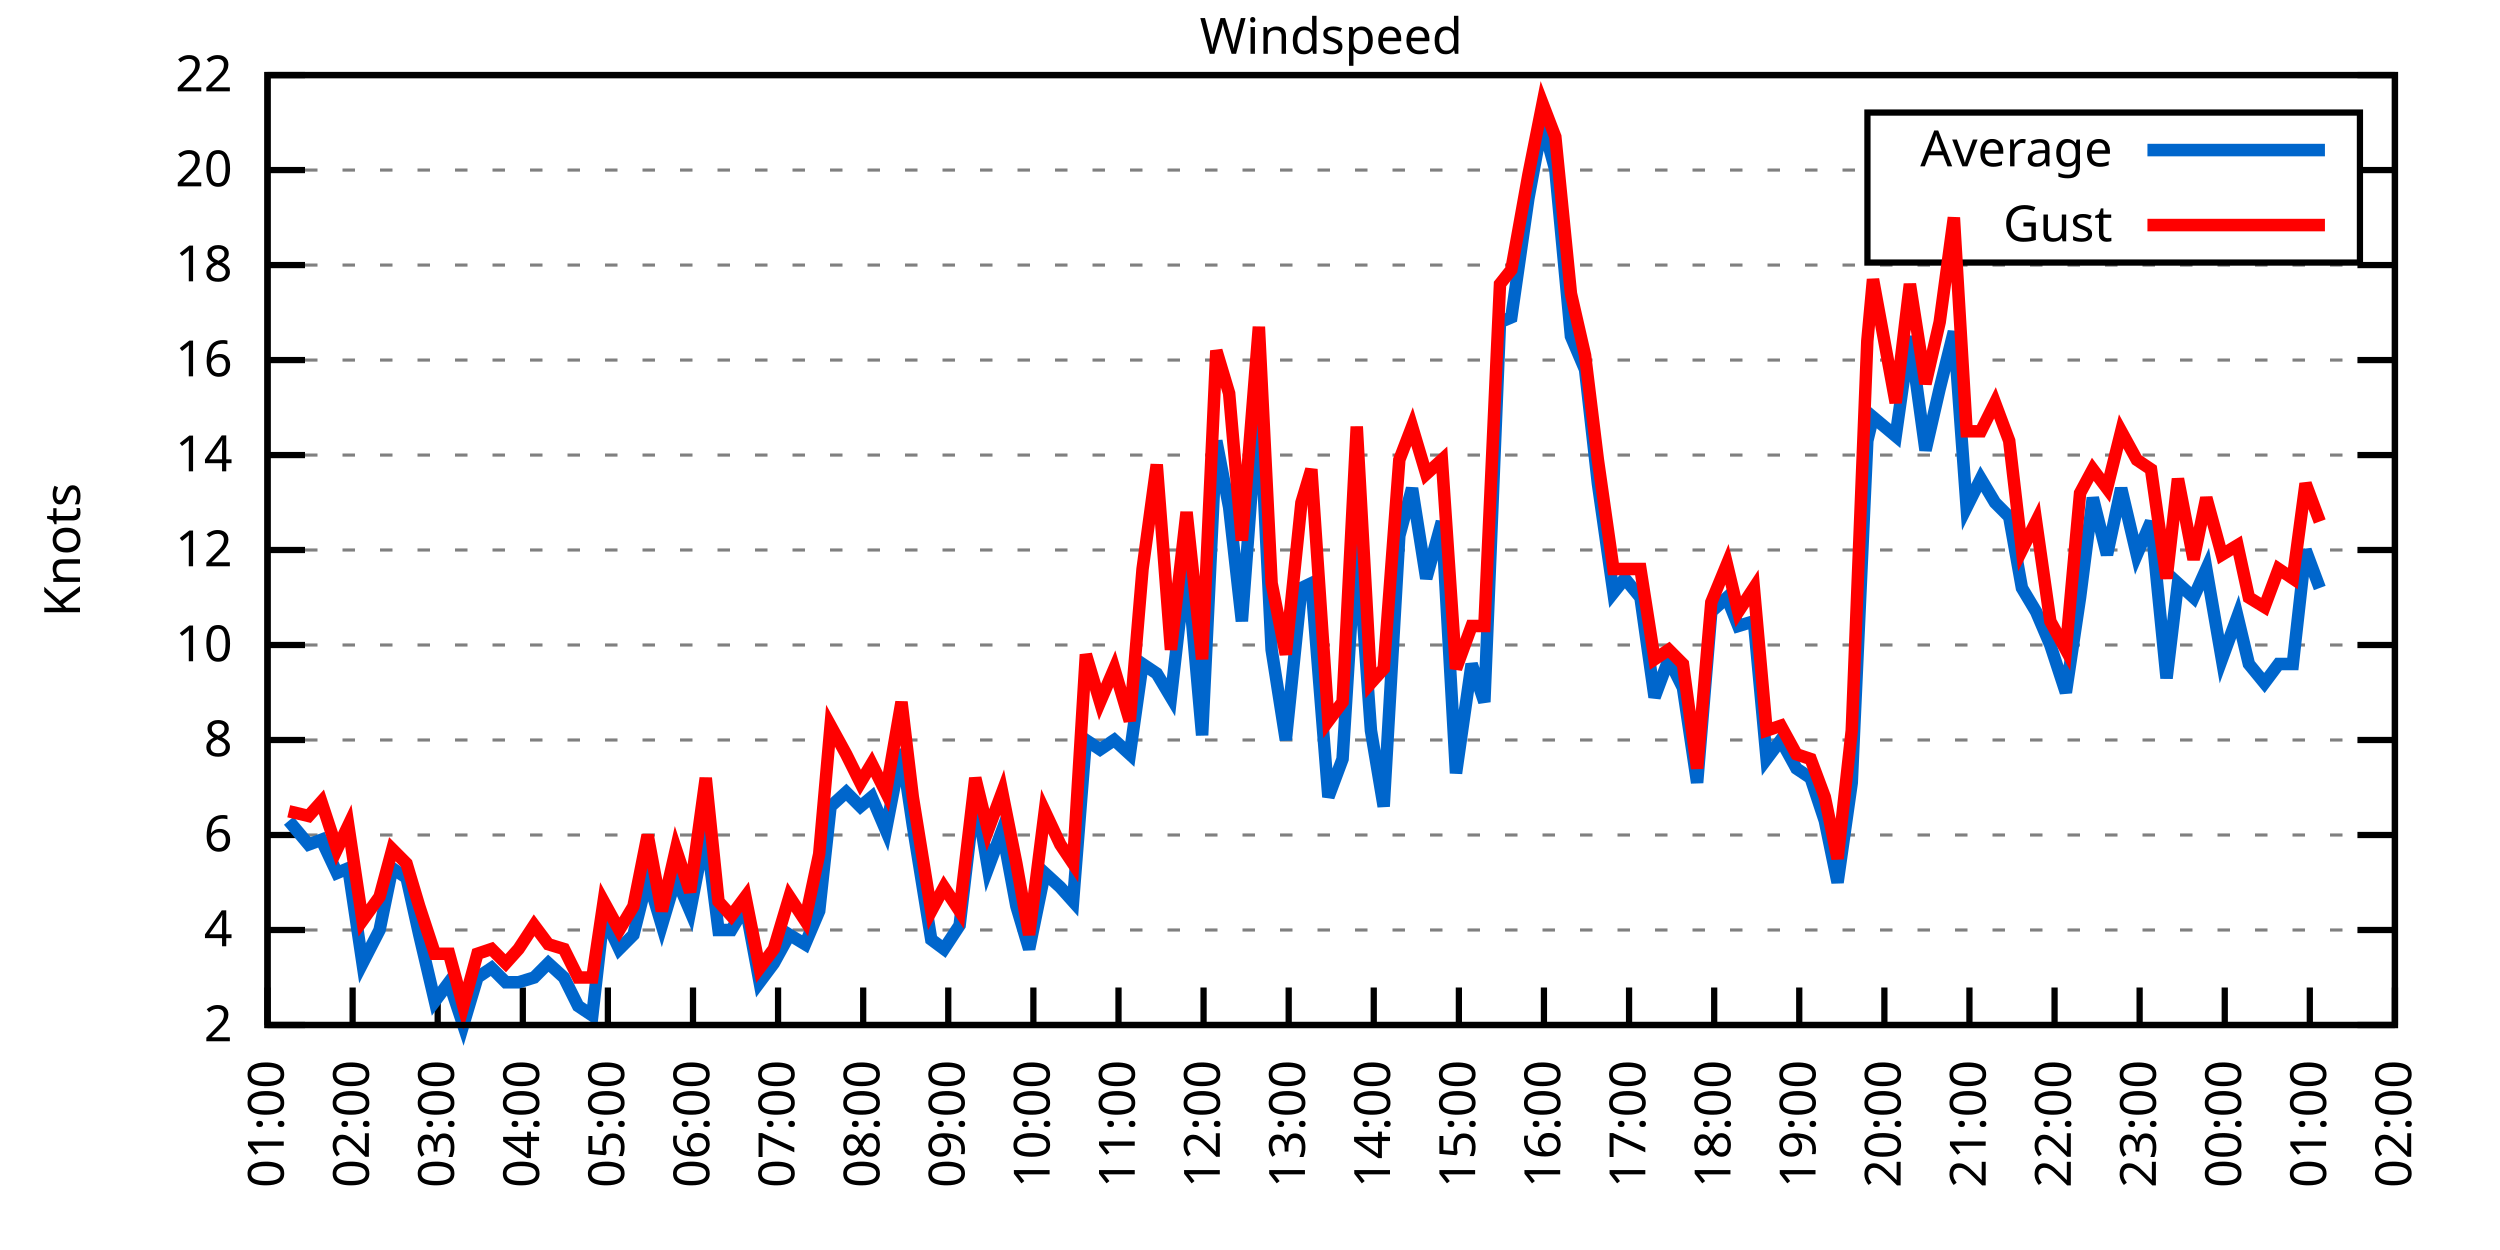
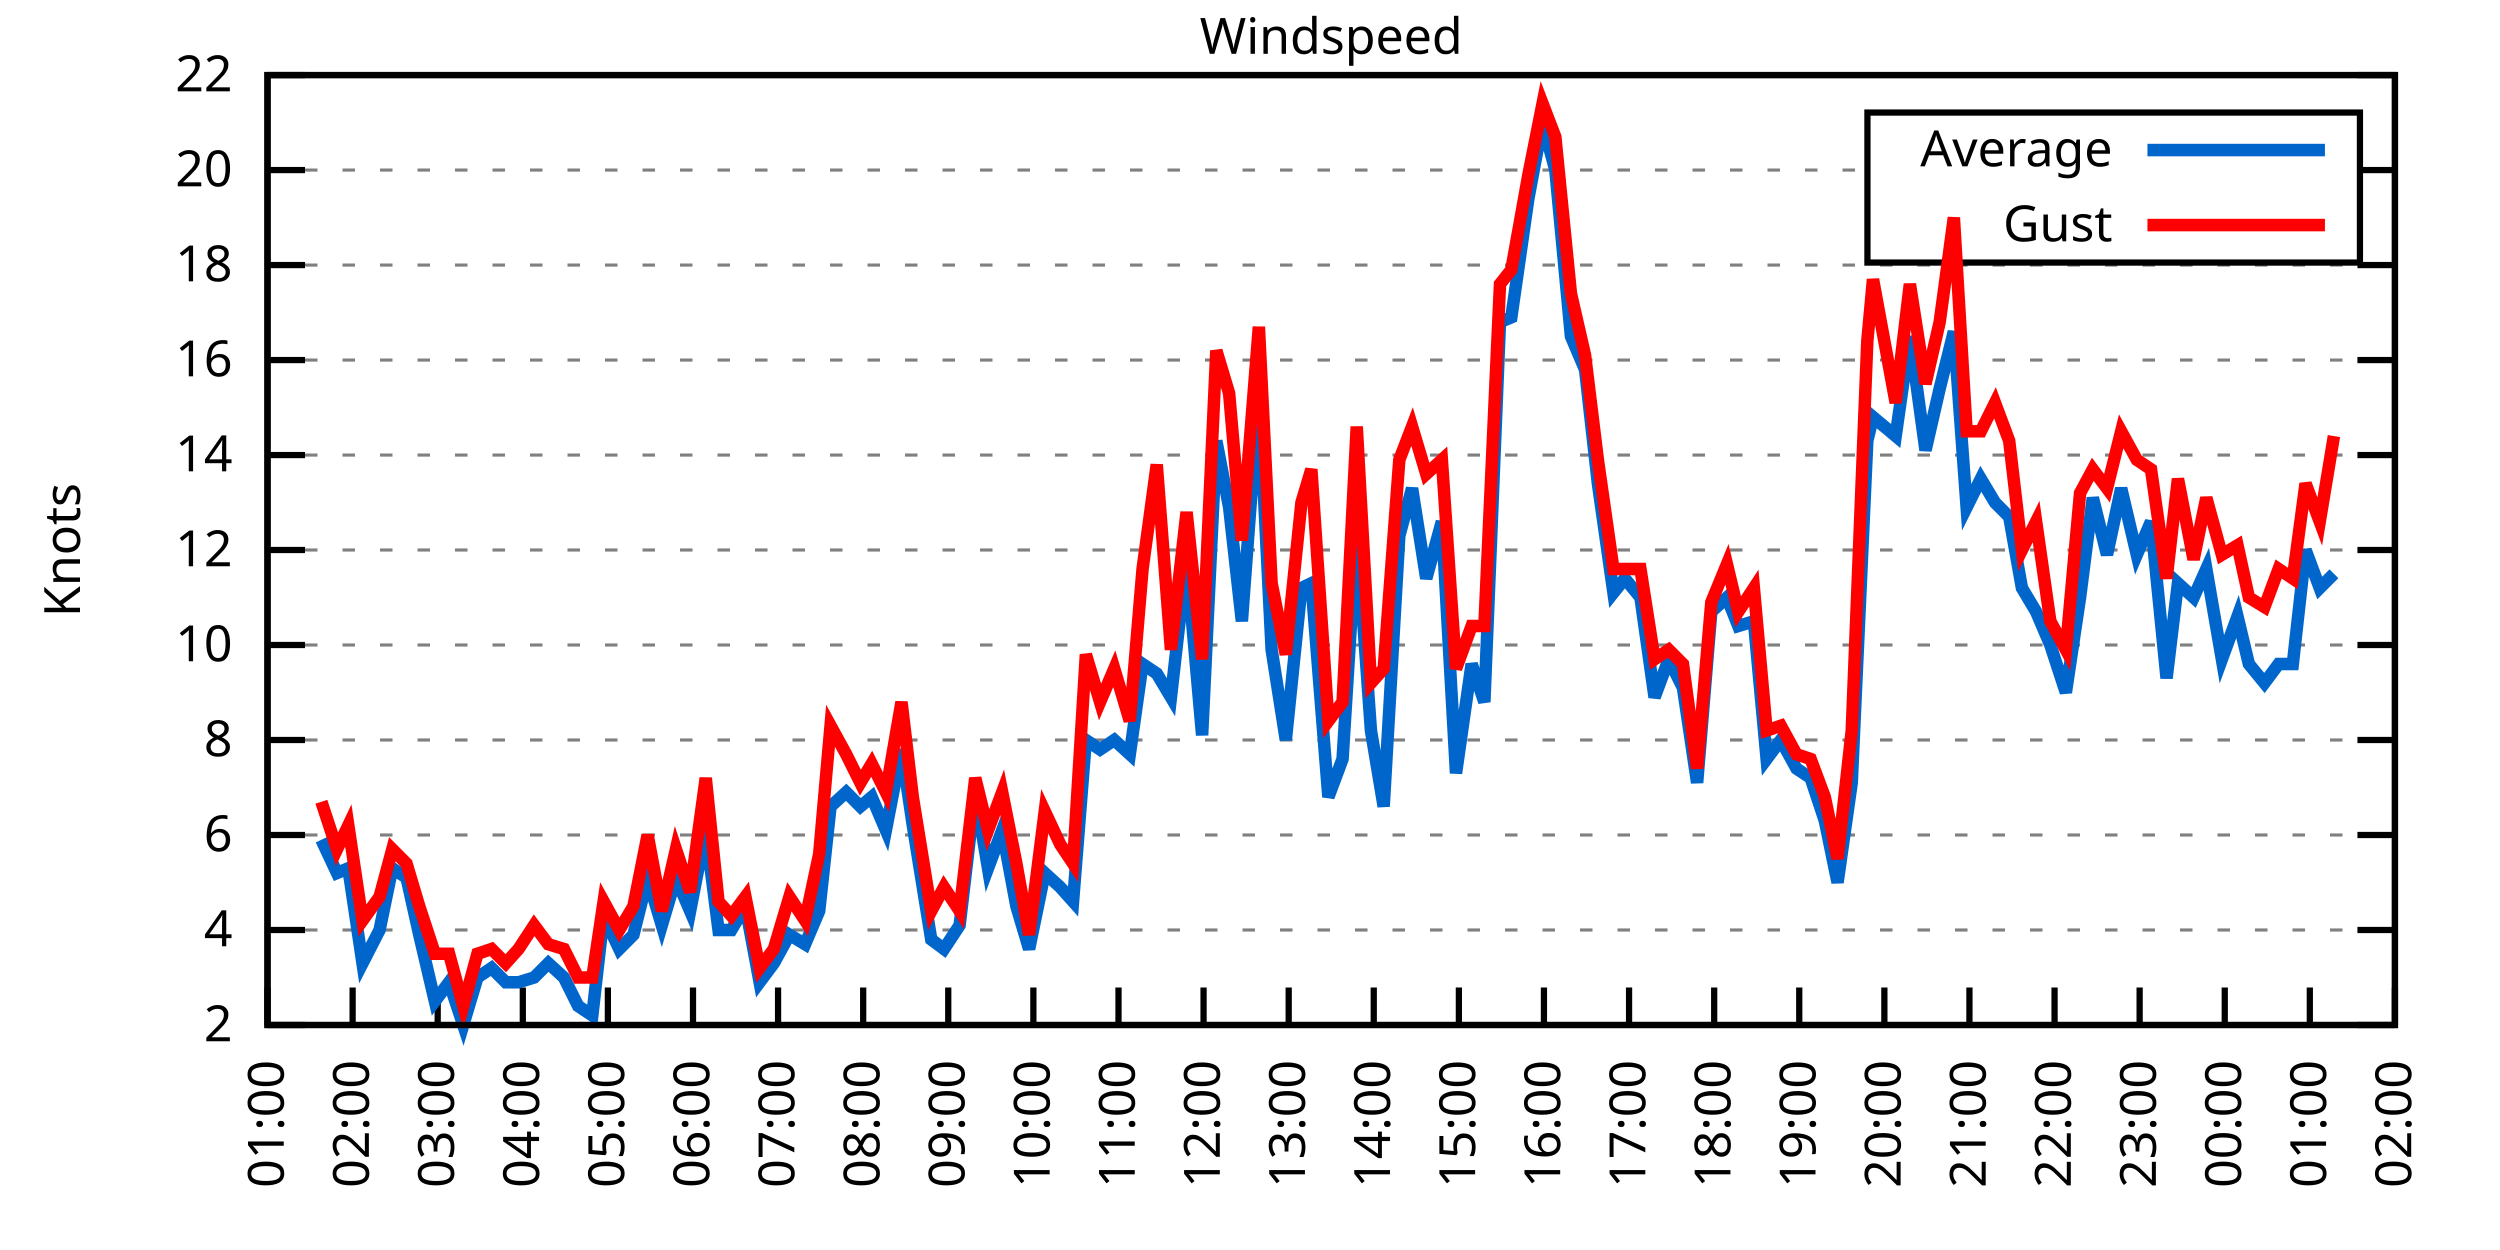
<svg xmlns="http://www.w3.org/2000/svg" xmlns:xlink="http://www.w3.org/1999/xlink" width="400" height="200" viewBox="0 0 400 200">
  <g id="gnuplot_canvas">
    <rect x="0" y="0" width="400" height="200" fill="none" />
    <defs>
      <circle id="gpDot" r="0.5" stroke-width="0.5" stroke="currentColor" />
      <path id="gpPt0" stroke-width="0.333" stroke="currentColor" d="M-1,0 h2 M0,-1 v2" />
      <path id="gpPt1" stroke-width="0.333" stroke="currentColor" d="M-1,-1 L1,1 M1,-1 L-1,1" />
      <path id="gpPt2" stroke-width="0.333" stroke="currentColor" d="M-1,0 L1,0 M0,-1 L0,1 M-1,-1 L1,1 M-1,1 L1,-1" />
      <rect id="gpPt3" stroke-width="0.333" stroke="currentColor" x="-1" y="-1" width="2" height="2" />
      <rect id="gpPt4" stroke-width="0.333" stroke="currentColor" fill="currentColor" x="-1" y="-1" width="2" height="2" />
      <circle id="gpPt5" stroke-width="0.333" stroke="currentColor" cx="0" cy="0" r="1" />
      <use xlink:href="#gpPt5" id="gpPt6" fill="currentColor" stroke="none" />
      <path id="gpPt7" stroke-width="0.333" stroke="currentColor" d="M0,-1.33 L-1.33,0.67 L1.33,0.67 z" />
      <use xlink:href="#gpPt7" id="gpPt8" fill="currentColor" stroke="none" />
      <use xlink:href="#gpPt7" id="gpPt9" stroke="currentColor" transform="rotate(180)" />
      <use xlink:href="#gpPt9" id="gpPt10" fill="currentColor" stroke="none" />
      <use xlink:href="#gpPt3" id="gpPt11" stroke="currentColor" transform="rotate(45)" />
      <use xlink:href="#gpPt11" id="gpPt12" fill="currentColor" stroke="none" />
      <path id="gpPt13" stroke-width="0.333" stroke="currentColor" d="M0,1.330 L1.265,0.411 L0.782,-1.067 L-0.782,-1.076 L-1.265,0.411 z" />
      <use xlink:href="#gpPt13" id="gpPt14" fill="currentColor" stroke="none" />
      <filter id="textbox" filterUnits="objectBoundingBox" x="0" y="0" height="1" width="1">
        <feFlood flood-color="white" flood-opacity="1" result="bgnd" />
        <feComposite in="SourceGraphic" in2="bgnd" operator="atop" />
      </filter>
      <filter id="greybox" filterUnits="objectBoundingBox" x="0" y="0" height="1" width="1">
        <feFlood flood-color="lightgrey" flood-opacity="1" result="grey" />
        <feComposite in="SourceGraphic" in2="grey" operator="atop" />
      </filter>
    </defs>
    <g fill="none" color="white" stroke="currentColor" stroke-width="1.00" stroke-linecap="butt" stroke-linejoin="miter">
</g>
    <g fill="none" color="black" stroke="currentColor" stroke-width="1.00" stroke-linecap="butt" stroke-linejoin="miter">
      <g stroke="none" shape-rendering="crispEdges">
        <polygon fill="rgb(255, 255, 255)" points="42.80,164.00 383.18,164.00 383.18,12.02 42.80,12.02 " />
      </g>
    </g>
    <g fill="none" color="black" stroke="currentColor" stroke-width="1.00" stroke-linecap="butt" stroke-linejoin="miter">
</g>
    <g fill="none" color="black" stroke="black" stroke-width="0.50" stroke-linecap="butt" stroke-linejoin="miter">
</g>
    <g fill="none" color="gray" stroke="currentColor" stroke-width="0.50" stroke-linecap="butt" stroke-linejoin="miter">
      <path stroke="gray" stroke-dasharray="2,4" class="gridline" d="M42.80,164.00 L383.19,164.00  " />
    </g>
    <g fill="none" color="gray" stroke="gray" stroke-width="1.00" stroke-linecap="butt" stroke-linejoin="miter">
</g>
    <g fill="none" color="black" stroke="currentColor" stroke-width="1.00" stroke-linecap="butt" stroke-linejoin="miter">
      <path stroke="black" d="M42.80,164.00 L48.80,164.00 M383.19,164.00 L377.19,164.00  " />
      <g transform="translate(37.20,166.60)" stroke="none" fill="black" font-family="Sans" font-size="8.00" text-anchor="end">
        <text>
          <tspan font-family="Sans"> 2</tspan>
        </text>
      </g>
    </g>
    <g fill="none" color="black" stroke="currentColor" stroke-width="1.00" stroke-linecap="butt" stroke-linejoin="miter">
</g>
    <g fill="none" color="black" stroke="black" stroke-width="0.50" stroke-linecap="butt" stroke-linejoin="miter">
</g>
    <g fill="none" color="gray" stroke="currentColor" stroke-width="0.50" stroke-linecap="butt" stroke-linejoin="miter">
      <path stroke="gray" stroke-dasharray="2,4" class="gridline" d="M42.80,148.80 L383.19,148.80  " />
    </g>
    <g fill="none" color="gray" stroke="gray" stroke-width="1.00" stroke-linecap="butt" stroke-linejoin="miter">
</g>
    <g fill="none" color="black" stroke="currentColor" stroke-width="1.00" stroke-linecap="butt" stroke-linejoin="miter">
      <path stroke="black" d="M42.80,148.80 L48.80,148.80 M383.19,148.80 L377.19,148.80  " />
      <g transform="translate(37.20,151.40)" stroke="none" fill="black" font-family="Sans" font-size="8.00" text-anchor="end">
        <text>
          <tspan font-family="Sans"> 4</tspan>
        </text>
      </g>
    </g>
    <g fill="none" color="black" stroke="currentColor" stroke-width="1.00" stroke-linecap="butt" stroke-linejoin="miter">
</g>
    <g fill="none" color="black" stroke="black" stroke-width="0.50" stroke-linecap="butt" stroke-linejoin="miter">
</g>
    <g fill="none" color="gray" stroke="currentColor" stroke-width="0.50" stroke-linecap="butt" stroke-linejoin="miter">
      <path stroke="gray" stroke-dasharray="2,4" class="gridline" d="M42.80,133.60 L383.19,133.60  " />
    </g>
    <g fill="none" color="gray" stroke="gray" stroke-width="1.00" stroke-linecap="butt" stroke-linejoin="miter">
</g>
    <g fill="none" color="black" stroke="currentColor" stroke-width="1.00" stroke-linecap="butt" stroke-linejoin="miter">
      <path stroke="black" d="M42.80,133.60 L48.80,133.60 M383.19,133.60 L377.19,133.60  " />
      <g transform="translate(37.20,136.20)" stroke="none" fill="black" font-family="Sans" font-size="8.00" text-anchor="end">
        <text>
          <tspan font-family="Sans"> 6</tspan>
        </text>
      </g>
    </g>
    <g fill="none" color="black" stroke="currentColor" stroke-width="1.00" stroke-linecap="butt" stroke-linejoin="miter">
</g>
    <g fill="none" color="black" stroke="black" stroke-width="0.50" stroke-linecap="butt" stroke-linejoin="miter">
</g>
    <g fill="none" color="gray" stroke="currentColor" stroke-width="0.50" stroke-linecap="butt" stroke-linejoin="miter">
      <path stroke="gray" stroke-dasharray="2,4" class="gridline" d="M42.80,118.40 L383.19,118.40  " />
    </g>
    <g fill="none" color="gray" stroke="gray" stroke-width="1.00" stroke-linecap="butt" stroke-linejoin="miter">
</g>
    <g fill="none" color="black" stroke="currentColor" stroke-width="1.00" stroke-linecap="butt" stroke-linejoin="miter">
      <path stroke="black" d="M42.80,118.40 L48.80,118.40 M383.19,118.40 L377.19,118.40  " />
      <g transform="translate(37.20,121.00)" stroke="none" fill="black" font-family="Sans" font-size="8.00" text-anchor="end">
        <text>
          <tspan font-family="Sans"> 8</tspan>
        </text>
      </g>
    </g>
    <g fill="none" color="black" stroke="currentColor" stroke-width="1.00" stroke-linecap="butt" stroke-linejoin="miter">
</g>
    <g fill="none" color="black" stroke="black" stroke-width="0.50" stroke-linecap="butt" stroke-linejoin="miter">
</g>
    <g fill="none" color="gray" stroke="currentColor" stroke-width="0.50" stroke-linecap="butt" stroke-linejoin="miter">
      <path stroke="gray" stroke-dasharray="2,4" class="gridline" d="M42.80,103.20 L383.19,103.20  " />
    </g>
    <g fill="none" color="gray" stroke="gray" stroke-width="1.00" stroke-linecap="butt" stroke-linejoin="miter">
</g>
    <g fill="none" color="black" stroke="currentColor" stroke-width="1.00" stroke-linecap="butt" stroke-linejoin="miter">
      <path stroke="black" d="M42.80,103.20 L48.80,103.20 M383.19,103.20 L377.19,103.20  " />
      <g transform="translate(37.20,105.80)" stroke="none" fill="black" font-family="Sans" font-size="8.00" text-anchor="end">
        <text>
          <tspan font-family="Sans"> 10</tspan>
        </text>
      </g>
    </g>
    <g fill="none" color="black" stroke="currentColor" stroke-width="1.00" stroke-linecap="butt" stroke-linejoin="miter">
</g>
    <g fill="none" color="black" stroke="black" stroke-width="0.50" stroke-linecap="butt" stroke-linejoin="miter">
</g>
    <g fill="none" color="gray" stroke="currentColor" stroke-width="0.50" stroke-linecap="butt" stroke-linejoin="miter">
      <path stroke="gray" stroke-dasharray="2,4" class="gridline" d="M42.80,88.00 L383.19,88.00  " />
    </g>
    <g fill="none" color="gray" stroke="gray" stroke-width="1.00" stroke-linecap="butt" stroke-linejoin="miter">
</g>
    <g fill="none" color="black" stroke="currentColor" stroke-width="1.00" stroke-linecap="butt" stroke-linejoin="miter">
      <path stroke="black" d="M42.80,88.00 L48.80,88.00 M383.19,88.00 L377.19,88.00  " />
      <g transform="translate(37.20,90.60)" stroke="none" fill="black" font-family="Sans" font-size="8.00" text-anchor="end">
        <text>
          <tspan font-family="Sans"> 12</tspan>
        </text>
      </g>
    </g>
    <g fill="none" color="black" stroke="currentColor" stroke-width="1.00" stroke-linecap="butt" stroke-linejoin="miter">
</g>
    <g fill="none" color="black" stroke="black" stroke-width="0.50" stroke-linecap="butt" stroke-linejoin="miter">
</g>
    <g fill="none" color="gray" stroke="currentColor" stroke-width="0.50" stroke-linecap="butt" stroke-linejoin="miter">
      <path stroke="gray" stroke-dasharray="2,4" class="gridline" d="M42.80,72.81 L383.19,72.81  " />
    </g>
    <g fill="none" color="gray" stroke="gray" stroke-width="1.00" stroke-linecap="butt" stroke-linejoin="miter">
</g>
    <g fill="none" color="black" stroke="currentColor" stroke-width="1.00" stroke-linecap="butt" stroke-linejoin="miter">
      <path stroke="black" d="M42.80,72.81 L48.80,72.81 M383.19,72.81 L377.19,72.81  " />
      <g transform="translate(37.20,75.41)" stroke="none" fill="black" font-family="Sans" font-size="8.00" text-anchor="end">
        <text>
          <tspan font-family="Sans"> 14</tspan>
        </text>
      </g>
    </g>
    <g fill="none" color="black" stroke="currentColor" stroke-width="1.00" stroke-linecap="butt" stroke-linejoin="miter">
</g>
    <g fill="none" color="black" stroke="black" stroke-width="0.50" stroke-linecap="butt" stroke-linejoin="miter">
</g>
    <g fill="none" color="gray" stroke="currentColor" stroke-width="0.50" stroke-linecap="butt" stroke-linejoin="miter">
      <path stroke="gray" stroke-dasharray="2,4" class="gridline" d="M42.80,57.61 L383.19,57.61  " />
    </g>
    <g fill="none" color="gray" stroke="gray" stroke-width="1.00" stroke-linecap="butt" stroke-linejoin="miter">
</g>
    <g fill="none" color="black" stroke="currentColor" stroke-width="1.00" stroke-linecap="butt" stroke-linejoin="miter">
      <path stroke="black" d="M42.80,57.61 L48.80,57.61 M383.19,57.61 L377.19,57.61  " />
      <g transform="translate(37.20,60.21)" stroke="none" fill="black" font-family="Sans" font-size="8.00" text-anchor="end">
        <text>
          <tspan font-family="Sans"> 16</tspan>
        </text>
      </g>
    </g>
    <g fill="none" color="black" stroke="currentColor" stroke-width="1.00" stroke-linecap="butt" stroke-linejoin="miter">
</g>
    <g fill="none" color="black" stroke="black" stroke-width="0.50" stroke-linecap="butt" stroke-linejoin="miter">
</g>
    <g fill="none" color="gray" stroke="currentColor" stroke-width="0.50" stroke-linecap="butt" stroke-linejoin="miter">
      <path stroke="gray" stroke-dasharray="2,4" class="gridline" d="M42.80,42.41 L383.19,42.41  " />
    </g>
    <g fill="none" color="gray" stroke="gray" stroke-width="1.00" stroke-linecap="butt" stroke-linejoin="miter">
</g>
    <g fill="none" color="black" stroke="currentColor" stroke-width="1.00" stroke-linecap="butt" stroke-linejoin="miter">
      <path stroke="black" d="M42.80,42.41 L48.80,42.41 M383.19,42.41 L377.19,42.41  " />
      <g transform="translate(37.20,45.01)" stroke="none" fill="black" font-family="Sans" font-size="8.00" text-anchor="end">
        <text>
          <tspan font-family="Sans"> 18</tspan>
        </text>
      </g>
    </g>
    <g fill="none" color="black" stroke="currentColor" stroke-width="1.00" stroke-linecap="butt" stroke-linejoin="miter">
</g>
    <g fill="none" color="black" stroke="black" stroke-width="0.50" stroke-linecap="butt" stroke-linejoin="miter">
</g>
    <g fill="none" color="gray" stroke="currentColor" stroke-width="0.50" stroke-linecap="butt" stroke-linejoin="miter">
      <path stroke="gray" stroke-dasharray="2,4" class="gridline" d="M42.80,27.21 L298.79,27.21 M377.59,27.21 L383.19,27.21  " />
    </g>
    <g fill="none" color="gray" stroke="gray" stroke-width="1.00" stroke-linecap="butt" stroke-linejoin="miter">
</g>
    <g fill="none" color="black" stroke="currentColor" stroke-width="1.00" stroke-linecap="butt" stroke-linejoin="miter">
      <path stroke="black" d="M42.80,27.21 L48.80,27.21 M383.19,27.21 L377.19,27.21  " />
      <g transform="translate(37.20,29.81)" stroke="none" fill="black" font-family="Sans" font-size="8.00" text-anchor="end">
        <text>
          <tspan font-family="Sans"> 20</tspan>
        </text>
      </g>
    </g>
    <g fill="none" color="black" stroke="currentColor" stroke-width="1.00" stroke-linecap="butt" stroke-linejoin="miter">
</g>
    <g fill="none" color="black" stroke="black" stroke-width="0.50" stroke-linecap="butt" stroke-linejoin="miter">
</g>
    <g fill="none" color="gray" stroke="currentColor" stroke-width="0.50" stroke-linecap="butt" stroke-linejoin="miter">
      <path stroke="gray" stroke-dasharray="2,4" class="gridline" d="M42.80,12.01 L383.19,12.01  " />
    </g>
    <g fill="none" color="gray" stroke="gray" stroke-width="1.00" stroke-linecap="butt" stroke-linejoin="miter">
</g>
    <g fill="none" color="black" stroke="currentColor" stroke-width="1.00" stroke-linecap="butt" stroke-linejoin="miter">
      <path stroke="black" d="M42.80,12.01 L48.80,12.01 M383.19,12.01 L377.19,12.01  " />
      <g transform="translate(37.20,14.61)" stroke="none" fill="black" font-family="Sans" font-size="8.00" text-anchor="end">
        <text>
          <tspan font-family="Sans"> 22</tspan>
        </text>
      </g>
    </g>
    <g fill="none" color="black" stroke="currentColor" stroke-width="1.00" stroke-linecap="butt" stroke-linejoin="miter">
      <path stroke="black" d="M42.80,164.00 L42.80,158.00  " />
      <g transform="translate(45.40,169.60) rotate(270.00)" stroke="none" fill="black" font-family="Sans" font-size="8.00" text-anchor="end">
        <text>
          <tspan font-family="Sans">01:00</tspan>
        </text>
      </g>
    </g>
    <g fill="none" color="black" stroke="currentColor" stroke-width="1.00" stroke-linecap="butt" stroke-linejoin="miter">
      <path stroke="black" d="M56.42,164.00 L56.42,158.00  " />
      <g transform="translate(59.02,169.60) rotate(270.00)" stroke="none" fill="black" font-family="Sans" font-size="8.00" text-anchor="end">
        <text>
          <tspan font-family="Sans">02:00</tspan>
        </text>
      </g>
    </g>
    <g fill="none" color="black" stroke="currentColor" stroke-width="1.00" stroke-linecap="butt" stroke-linejoin="miter">
      <path stroke="black" d="M70.03,164.00 L70.03,158.00  " />
      <g transform="translate(72.63,169.60) rotate(270.00)" stroke="none" fill="black" font-family="Sans" font-size="8.00" text-anchor="end">
        <text>
          <tspan font-family="Sans">03:00</tspan>
        </text>
      </g>
    </g>
    <g fill="none" color="black" stroke="currentColor" stroke-width="1.00" stroke-linecap="butt" stroke-linejoin="miter">
      <path stroke="black" d="M83.65,164.00 L83.65,158.00  " />
      <g transform="translate(86.25,169.60) rotate(270.00)" stroke="none" fill="black" font-family="Sans" font-size="8.00" text-anchor="end">
        <text>
          <tspan font-family="Sans">04:00</tspan>
        </text>
      </g>
    </g>
    <g fill="none" color="black" stroke="currentColor" stroke-width="1.00" stroke-linecap="butt" stroke-linejoin="miter">
      <path stroke="black" d="M97.26,164.00 L97.26,158.00  " />
      <g transform="translate(99.86,169.60) rotate(270.00)" stroke="none" fill="black" font-family="Sans" font-size="8.00" text-anchor="end">
        <text>
          <tspan font-family="Sans">05:00</tspan>
        </text>
      </g>
    </g>
    <g fill="none" color="black" stroke="currentColor" stroke-width="1.00" stroke-linecap="butt" stroke-linejoin="miter">
      <path stroke="black" d="M110.88,164.00 L110.88,158.00  " />
      <g transform="translate(113.48,169.60) rotate(270.00)" stroke="none" fill="black" font-family="Sans" font-size="8.00" text-anchor="end">
        <text>
          <tspan font-family="Sans">06:00</tspan>
        </text>
      </g>
    </g>
    <g fill="none" color="black" stroke="currentColor" stroke-width="1.00" stroke-linecap="butt" stroke-linejoin="miter">
      <path stroke="black" d="M124.49,164.00 L124.49,158.00  " />
      <g transform="translate(127.09,169.60) rotate(270.00)" stroke="none" fill="black" font-family="Sans" font-size="8.00" text-anchor="end">
        <text>
          <tspan font-family="Sans">07:00</tspan>
        </text>
      </g>
    </g>
    <g fill="none" color="black" stroke="currentColor" stroke-width="1.00" stroke-linecap="butt" stroke-linejoin="miter">
      <path stroke="black" d="M138.11,164.00 L138.11,158.00  " />
      <g transform="translate(140.71,169.60) rotate(270.00)" stroke="none" fill="black" font-family="Sans" font-size="8.00" text-anchor="end">
        <text>
          <tspan font-family="Sans">08:00</tspan>
        </text>
      </g>
    </g>
    <g fill="none" color="black" stroke="currentColor" stroke-width="1.00" stroke-linecap="butt" stroke-linejoin="miter">
      <path stroke="black" d="M151.72,164.00 L151.72,158.00  " />
      <g transform="translate(154.32,169.60) rotate(270.00)" stroke="none" fill="black" font-family="Sans" font-size="8.00" text-anchor="end">
        <text>
          <tspan font-family="Sans">09:00</tspan>
        </text>
      </g>
    </g>
    <g fill="none" color="black" stroke="currentColor" stroke-width="1.00" stroke-linecap="butt" stroke-linejoin="miter">
      <path stroke="black" d="M165.34,164.00 L165.34,158.00  " />
      <g transform="translate(167.94,169.60) rotate(270.00)" stroke="none" fill="black" font-family="Sans" font-size="8.00" text-anchor="end">
        <text>
          <tspan font-family="Sans">10:00</tspan>
        </text>
      </g>
    </g>
    <g fill="none" color="black" stroke="currentColor" stroke-width="1.00" stroke-linecap="butt" stroke-linejoin="miter">
      <path stroke="black" d="M178.96,164.00 L178.96,158.00  " />
      <g transform="translate(181.56,169.60) rotate(270.00)" stroke="none" fill="black" font-family="Sans" font-size="8.00" text-anchor="end">
        <text>
          <tspan font-family="Sans">11:00</tspan>
        </text>
      </g>
    </g>
    <g fill="none" color="black" stroke="currentColor" stroke-width="1.00" stroke-linecap="butt" stroke-linejoin="miter">
      <path stroke="black" d="M192.57,164.00 L192.57,158.00  " />
      <g transform="translate(195.17,169.60) rotate(270.00)" stroke="none" fill="black" font-family="Sans" font-size="8.00" text-anchor="end">
        <text>
          <tspan font-family="Sans">12:00</tspan>
        </text>
      </g>
    </g>
    <g fill="none" color="black" stroke="currentColor" stroke-width="1.00" stroke-linecap="butt" stroke-linejoin="miter">
      <path stroke="black" d="M206.19,164.00 L206.19,158.00  " />
      <g transform="translate(208.79,169.60) rotate(270.00)" stroke="none" fill="black" font-family="Sans" font-size="8.00" text-anchor="end">
        <text>
          <tspan font-family="Sans">13:00</tspan>
        </text>
      </g>
    </g>
    <g fill="none" color="black" stroke="currentColor" stroke-width="1.00" stroke-linecap="butt" stroke-linejoin="miter">
      <path stroke="black" d="M219.80,164.00 L219.80,158.00  " />
      <g transform="translate(222.40,169.60) rotate(270.00)" stroke="none" fill="black" font-family="Sans" font-size="8.00" text-anchor="end">
        <text>
          <tspan font-family="Sans">14:00</tspan>
        </text>
      </g>
    </g>
    <g fill="none" color="black" stroke="currentColor" stroke-width="1.00" stroke-linecap="butt" stroke-linejoin="miter">
      <path stroke="black" d="M233.42,164.00 L233.42,158.00  " />
      <g transform="translate(236.02,169.60) rotate(270.00)" stroke="none" fill="black" font-family="Sans" font-size="8.00" text-anchor="end">
        <text>
          <tspan font-family="Sans">15:00</tspan>
        </text>
      </g>
    </g>
    <g fill="none" color="black" stroke="currentColor" stroke-width="1.00" stroke-linecap="butt" stroke-linejoin="miter">
      <path stroke="black" d="M247.03,164.00 L247.03,158.00  " />
      <g transform="translate(249.63,169.60) rotate(270.00)" stroke="none" fill="black" font-family="Sans" font-size="8.00" text-anchor="end">
        <text>
          <tspan font-family="Sans">16:00</tspan>
        </text>
      </g>
    </g>
    <g fill="none" color="black" stroke="currentColor" stroke-width="1.00" stroke-linecap="butt" stroke-linejoin="miter">
      <path stroke="black" d="M260.65,164.00 L260.65,158.00  " />
      <g transform="translate(263.25,169.60) rotate(270.00)" stroke="none" fill="black" font-family="Sans" font-size="8.00" text-anchor="end">
        <text>
          <tspan font-family="Sans">17:00</tspan>
        </text>
      </g>
    </g>
    <g fill="none" color="black" stroke="currentColor" stroke-width="1.00" stroke-linecap="butt" stroke-linejoin="miter">
      <path stroke="black" d="M274.27,164.00 L274.27,158.00  " />
      <g transform="translate(276.87,169.60) rotate(270.00)" stroke="none" fill="black" font-family="Sans" font-size="8.00" text-anchor="end">
        <text>
          <tspan font-family="Sans">18:00</tspan>
        </text>
      </g>
    </g>
    <g fill="none" color="black" stroke="currentColor" stroke-width="1.00" stroke-linecap="butt" stroke-linejoin="miter">
      <path stroke="black" d="M287.88,164.00 L287.88,158.00  " />
      <g transform="translate(290.48,169.60) rotate(270.00)" stroke="none" fill="black" font-family="Sans" font-size="8.00" text-anchor="end">
        <text>
          <tspan font-family="Sans">19:00</tspan>
        </text>
      </g>
    </g>
    <g fill="none" color="black" stroke="currentColor" stroke-width="1.00" stroke-linecap="butt" stroke-linejoin="miter">
      <path stroke="black" d="M301.50,164.00 L301.50,158.00  " />
      <g transform="translate(304.10,169.60) rotate(270.00)" stroke="none" fill="black" font-family="Sans" font-size="8.00" text-anchor="end">
        <text>
          <tspan font-family="Sans">20:00</tspan>
        </text>
      </g>
    </g>
    <g fill="none" color="black" stroke="currentColor" stroke-width="1.00" stroke-linecap="butt" stroke-linejoin="miter">
      <path stroke="black" d="M315.11,164.00 L315.11,158.00  " />
      <g transform="translate(317.71,169.60) rotate(270.00)" stroke="none" fill="black" font-family="Sans" font-size="8.00" text-anchor="end">
        <text>
          <tspan font-family="Sans">21:00</tspan>
        </text>
      </g>
    </g>
    <g fill="none" color="black" stroke="currentColor" stroke-width="1.00" stroke-linecap="butt" stroke-linejoin="miter">
      <path stroke="black" d="M328.73,164.00 L328.73,158.00  " />
      <g transform="translate(331.33,169.60) rotate(270.00)" stroke="none" fill="black" font-family="Sans" font-size="8.00" text-anchor="end">
        <text>
          <tspan font-family="Sans">22:00</tspan>
        </text>
      </g>
    </g>
    <g fill="none" color="black" stroke="currentColor" stroke-width="1.00" stroke-linecap="butt" stroke-linejoin="miter">
      <path stroke="black" d="M342.34,164.00 L342.34,158.00  " />
      <g transform="translate(344.94,169.60) rotate(270.00)" stroke="none" fill="black" font-family="Sans" font-size="8.00" text-anchor="end">
        <text>
          <tspan font-family="Sans">23:00</tspan>
        </text>
      </g>
    </g>
    <g fill="none" color="black" stroke="currentColor" stroke-width="1.00" stroke-linecap="butt" stroke-linejoin="miter">
      <path stroke="black" d="M355.96,164.00 L355.96,158.00  " />
      <g transform="translate(358.56,169.60) rotate(270.00)" stroke="none" fill="black" font-family="Sans" font-size="8.00" text-anchor="end">
        <text>
          <tspan font-family="Sans">00:00</tspan>
        </text>
      </g>
    </g>
    <g fill="none" color="black" stroke="currentColor" stroke-width="1.00" stroke-linecap="butt" stroke-linejoin="miter">
      <path stroke="black" d="M369.57,164.00 L369.57,158.00  " />
      <g transform="translate(372.17,169.60) rotate(270.00)" stroke="none" fill="black" font-family="Sans" font-size="8.00" text-anchor="end">
        <text>
          <tspan font-family="Sans">01:00</tspan>
        </text>
      </g>
    </g>
    <g fill="none" color="black" stroke="currentColor" stroke-width="1.00" stroke-linecap="butt" stroke-linejoin="miter">
      <path stroke="black" d="M383.19,164.00 L383.19,158.00  " />
      <g transform="translate(385.79,169.60) rotate(270.00)" stroke="none" fill="black" font-family="Sans" font-size="8.00" text-anchor="end">
        <text>
          <tspan font-family="Sans">02:00</tspan>
        </text>
      </g>
    </g>
    <g fill="none" color="black" stroke="currentColor" stroke-width="1.00" stroke-linecap="butt" stroke-linejoin="miter">
</g>
    <g fill="none" color="black" stroke="currentColor" stroke-width="1.00" stroke-linecap="butt" stroke-linejoin="miter">
      <path stroke="black" d="M42.80,12.01 L42.80,164.00 L383.19,164.00 L383.19,12.01 L42.80,12.01 Z  " />
    </g>
    <g fill="none" color="black" stroke="currentColor" stroke-width="1.00" stroke-linecap="butt" stroke-linejoin="miter">
</g>
    <g fill="none" color="black" stroke="currentColor" stroke-width="1.00" stroke-linecap="butt" stroke-linejoin="miter">
      <path stroke="black" d="M298.79,42.01 L298.79,18.01 L377.59,18.01 L377.59,42.01 L298.79,42.01 Z  " />
    </g>
    <g id="Windspeed_plot_1">
      <g fill="none" color="white" stroke="black" stroke-width="2.00" stroke-linecap="butt" stroke-linejoin="miter">
</g>
      <g fill="none" color="black" stroke="currentColor" stroke-width="2.00" stroke-linecap="butt" stroke-linejoin="miter">
        <g transform="translate(337.99,26.61)" stroke="none" fill="black" font-family="Sans" font-size="8.00" text-anchor="end">
          <text>
            <tspan font-family="Sans">Average</tspan>
          </text>
        </g>
      </g>
      <g fill="none" color="black" stroke="currentColor" stroke-width="2.00" stroke-linecap="butt" stroke-linejoin="miter">
-         <path stroke="rgb(  0, 102, 204)" d="M343.59,24.01 L371.99,24.01 M46.20,131.32 L49.38,135.12 L51.42,134.36 L53.92,139.68 L55.73,138.92 L58.00,154.12   L60.73,148.80 L62.77,138.92 L65.04,140.44 L67.08,149.56 L69.58,160.20 L71.85,157.16 L74.12,164.00 L76.39,156.40   L78.65,154.88 L80.92,157.16 L82.97,157.16 L85.46,156.40 L87.73,154.12 L90.23,156.40 L92.50,160.96 L94.77,162.48   L96.58,146.52 L99.08,151.84 L101.35,149.56 L103.62,140.44 L105.89,148.04 L108.15,140.44 L110.42,145.76 L112.92,132.84   L114.96,148.80 L117.01,148.80 L119.27,145.00 L121.54,157.16 L123.81,154.12 L126.31,149.56 L128.81,151.08 L131.07,145.76   L132.89,129.04 L135.39,126.76 L137.66,129.04 L139.47,127.52 L141.74,132.84 L144.24,119.92 L146.05,132.08 L149.00,150.32   L151.04,151.84 L153.54,148.04 L156.04,126.76 L158.08,138.92 L160.35,132.84 L162.62,145.00 L164.66,151.84 L167.16,139.68   L169.65,141.96 L171.69,144.24 L173.74,118.40 L176.01,119.92 L178.28,118.40 L180.77,120.68 L182.81,106.24 L185.08,107.76   L187.35,111.56 L189.85,89.52 L192.34,117.64 L194.61,70.53 L196.66,81.17 L198.70,99.40 L201.42,62.93 L203.46,103.96   L205.73,118.40 L208.23,94.08 L209.82,93.32 L212.54,127.52 L214.81,121.44 L217.08,84.97 L219.35,116.88 L221.39,129.04   L223.89,85.73 L225.93,78.13 L228.20,92.56 L230.70,83.45 L232.96,123.72 L235.46,106.24 L237.50,112.32 L240.00,51.53   L241.81,50.77 L244.54,31.77 L246.81,19.61 L248.85,27.21 L251.35,53.81 L253.61,59.13 L255.66,77.37 L258.15,94.84   L259.97,92.56 L262.47,95.60 L264.73,111.56 L267.00,105.48 L269.27,110.04 L271.54,125.24 L273.81,97.88 L276.31,95.60   L278.12,100.16 L280.62,99.40 L282.66,121.44 L284.93,118.40 L287.43,122.96 L289.70,124.48 L291.97,131.32 L294.01,141.20   L296.28,125.24 L298.77,70.53 L299.68,66.73 L303.31,69.77 L305.58,53.81 L308.08,72.05 L310.35,62.17 L312.62,53.05   L314.66,81.17 L316.93,76.61 L319.20,80.41 L321.47,82.69 L323.51,94.08 L325.78,97.88 L328.05,103.20 L330.54,110.80   L332.81,95.60 L334.85,79.65 L337.12,88.76 L339.39,78.13 L341.89,88.76 L344.16,83.45 L346.65,108.52 L348.47,93.32   L350.97,95.60 L353.01,91.04 L355.50,105.48 L358.00,98.64 L359.82,106.24 L362.31,109.28 L364.58,106.24 L366.85,106.24   L368.89,88.00 L371.16,94.08  " />
+         <path stroke="rgb(  0, 102, 204)" d="M343.59,24.01 L371.99,24.01 M51.42,134.36 L53.92,139.68 L55.73,138.92 L58.00,154.12 L60.73,148.80 L62.77,138.92   L65.04,140.44 L67.08,149.56 L69.58,160.20 L71.85,157.16 L74.12,164.00 L76.39,156.40 L78.65,154.88 L80.92,157.16   L82.97,157.16 L85.46,156.40 L87.73,154.12 L90.23,156.40 L92.50,160.96 L94.77,162.48 L96.58,146.52 L99.08,151.84   L101.35,149.56 L103.62,140.44 L105.89,148.04 L108.15,140.44 L110.42,145.76 L112.92,132.84 L114.96,148.80 L117.01,148.80   L119.27,145.00 L121.54,157.16 L123.81,154.12 L126.31,149.56 L128.81,151.08 L131.07,145.76 L132.89,129.04 L135.39,126.76   L137.66,129.04 L139.47,127.52 L141.74,132.84 L144.24,119.92 L146.05,132.08 L149.00,150.32 L151.04,151.84 L153.54,148.04   L156.04,126.76 L158.08,138.92 L160.35,132.84 L162.62,145.00 L164.66,151.84 L167.16,139.68 L169.65,141.96 L171.69,144.24   L173.74,118.40 L176.01,119.92 L178.28,118.40 L180.77,120.68 L182.81,106.24 L185.08,107.76 L187.35,111.56 L189.85,89.52   L192.34,117.64 L194.61,70.53 L196.66,81.17 L198.70,99.40 L201.42,62.93 L203.46,103.96 L205.73,118.40 L208.23,94.08   L209.82,93.32 L212.54,127.52 L214.81,121.44 L217.08,84.97 L219.35,116.88 L221.39,129.04 L223.89,85.73 L225.93,78.13   L228.20,92.56 L230.70,83.45 L232.96,123.72 L235.46,106.24 L237.50,112.32 L240.00,51.53 L241.81,50.77 L244.54,31.77   L246.81,19.61 L248.85,27.21 L251.35,53.81 L253.61,59.13 L255.66,77.37 L258.15,94.84 L259.97,92.56 L262.47,95.60   L264.73,111.56 L267.00,105.48 L269.27,110.04 L271.54,125.24 L273.81,97.88 L276.31,95.60 L278.12,100.16 L280.62,99.40   L282.66,121.44 L284.93,118.40 L287.43,122.96 L289.70,124.48 L291.97,131.32 L294.01,141.20 L296.28,125.24 L298.77,70.53   L299.68,66.73 L303.31,69.77 L305.58,53.81 L308.08,72.05 L310.35,62.17 L312.62,53.05 L314.66,81.17 L316.93,76.61   L319.20,80.41 L321.47,82.69 L323.51,94.08 L325.78,97.88 L328.05,103.20 L330.54,110.80 L332.81,95.60 L334.85,79.65   L337.12,88.76 L339.39,78.13 L341.89,88.76 L344.16,83.45 L346.65,108.52 L348.47,93.32 L350.97,95.60 L353.01,91.04   L355.50,105.48 L358.00,98.64 L359.82,106.24 L362.31,109.28 L364.58,106.24 L366.85,106.24 L368.89,88.00 L371.16,94.08   L373.43,91.80  " />
      </g>
    </g>
    <g id="Windspeed_plot_2">
      <g fill="none" color="black" stroke="currentColor" stroke-width="2.00" stroke-linecap="butt" stroke-linejoin="miter">
        <g transform="translate(337.99,38.61)" stroke="none" fill="black" font-family="Sans" font-size="8.00" text-anchor="end">
          <text>
            <tspan font-family="Sans">Gust</tspan>
          </text>
        </g>
      </g>
      <g fill="none" color="black" stroke="currentColor" stroke-width="2.00" stroke-linecap="butt" stroke-linejoin="miter">
-         <path stroke="rgb(255,   0,   0)" d="M343.59,36.01 L371.99,36.01 M46.20,129.80 L49.38,130.56 L51.42,128.28 L53.92,135.88 L55.73,132.08 L58.00,147.28   L60.73,143.48 L62.77,135.88 L65.04,138.16 L67.08,145.00 L69.58,152.60 L71.85,152.60 L74.12,160.96 L76.39,152.60   L78.65,151.84 L80.92,154.12 L82.97,151.84 L85.46,148.04 L87.73,151.08 L90.23,151.84 L92.50,156.40 L94.77,156.40   L96.58,144.24 L99.08,148.80 L101.35,145.00 L103.62,133.60 L105.89,145.76 L108.15,135.88 L110.42,142.72 L112.92,124.48   L114.96,144.24 L117.01,146.52 L119.27,143.48 L121.54,154.88 L123.81,151.84 L126.31,143.48 L128.81,147.28 L131.07,136.64   L132.89,116.12 L135.39,120.68 L137.66,125.24 L139.47,122.20 L141.74,126.76 L144.24,112.32 L146.05,127.52 L149.00,145.76   L151.04,141.96 L153.54,145.76 L156.04,124.48 L158.08,132.84 L160.35,126.76 L162.62,138.16 L164.66,149.56 L167.16,129.80   L169.65,135.12 L171.69,138.16 L173.74,104.72 L176.01,112.32 L178.28,107.00 L180.77,115.36 L182.81,91.04 L185.08,74.33   L187.35,103.96 L189.85,81.93 L192.34,105.48 L194.61,56.09 L196.66,62.93 L198.70,86.49 L201.42,52.29 L203.46,93.32   L205.73,104.72 L208.23,80.41 L209.82,75.09 L212.54,115.36 L214.81,112.32 L217.08,68.25 L219.35,109.28 L221.39,107.00   L223.89,73.57 L225.93,68.25 L228.20,75.85 L230.70,73.57 L232.96,107.00 L235.46,100.16 L237.50,100.16 L240.00,45.45   L241.81,43.17 L244.54,27.97 L246.81,16.57 L248.85,21.89 L251.35,46.97 L253.61,56.85 L255.66,73.57 L258.15,91.04   L259.97,91.04 L262.47,91.04 L264.73,105.48 L267.00,103.96 L269.27,106.24 L271.54,122.96 L273.81,96.36 L276.31,90.28   L278.12,97.88 L280.62,94.08 L282.66,116.88 L284.93,116.12 L287.43,120.68 L289.70,121.44 L291.97,127.52 L294.01,137.40   L296.28,116.88 L298.77,54.57 L299.68,44.69 L303.31,64.45 L305.58,45.45 L308.08,61.41 L310.35,51.53 L312.62,34.81   L314.66,69.01 L316.93,69.01 L319.20,64.45 L321.47,70.53 L323.51,88.00 L325.78,83.45 L328.05,99.40 L330.54,103.96   L332.81,78.89 L334.85,75.09 L337.12,78.13 L339.39,69.01 L341.89,73.57 L344.16,75.09 L346.65,92.56 L348.47,76.61   L350.97,89.52 L353.01,79.65 L355.50,88.76 L358.00,87.25 L359.82,95.60 L362.31,97.12 L364.58,91.04 L366.85,92.56   L368.89,77.37 L371.16,83.45  " />
+         <path stroke="rgb(255,   0,   0)" d="M343.59,36.01 L371.99,36.01 M51.42,128.28 L53.92,135.88 L55.73,132.08 L58.00,147.28 L60.73,143.48 L62.77,135.88   L65.04,138.16 L67.08,145.00 L69.58,152.60 L71.85,152.60 L74.12,160.96 L76.39,152.60 L78.65,151.84 L80.92,154.12   L82.97,151.84 L85.46,148.04 L87.73,151.08 L90.23,151.84 L92.50,156.40 L94.77,156.40 L96.58,144.24 L99.08,148.80   L101.35,145.00 L103.62,133.60 L105.89,145.76 L108.15,135.88 L110.42,142.72 L112.92,124.48 L114.96,144.24 L117.01,146.52   L119.27,143.48 L121.54,154.88 L123.81,151.84 L126.31,143.48 L128.81,147.28 L131.07,136.64 L132.89,116.12 L135.39,120.68   L137.66,125.24 L139.47,122.20 L141.74,126.76 L144.24,112.32 L146.05,127.52 L149.00,145.76 L151.04,141.96 L153.54,145.76   L156.04,124.48 L158.08,132.84 L160.35,126.76 L162.62,138.16 L164.66,149.56 L167.16,129.80 L169.65,135.12 L171.69,138.16   L173.74,104.72 L176.01,112.32 L178.28,107.00 L180.77,115.36 L182.81,91.04 L185.08,74.33 L187.35,103.96 L189.85,81.93   L192.34,105.48 L194.61,56.09 L196.66,62.93 L198.70,86.49 L201.42,52.29 L203.46,93.32 L205.73,104.72 L208.23,80.41   L209.82,75.09 L212.54,115.36 L214.81,112.32 L217.08,68.25 L219.35,109.28 L221.39,107.00 L223.89,73.57 L225.93,68.25   L228.20,75.85 L230.70,73.57 L232.96,107.00 L235.46,100.16 L237.50,100.16 L240.00,45.45 L241.81,43.17 L244.54,27.97   L246.81,16.57 L248.85,21.89 L251.35,46.97 L253.61,56.85 L255.66,73.57 L258.15,91.04 L259.97,91.04 L262.47,91.04   L264.73,105.48 L267.00,103.96 L269.27,106.24 L271.54,122.96 L273.81,96.36 L276.31,90.28 L278.12,97.88 L280.62,94.08   L282.66,116.88 L284.93,116.12 L287.43,120.68 L289.70,121.44 L291.97,127.52 L294.01,137.40 L296.28,116.88 L298.77,54.57   L299.68,44.69 L303.31,64.45 L305.58,45.45 L308.08,61.41 L310.35,51.53 L312.62,34.81 L314.66,69.01 L316.93,69.01   L319.20,64.45 L321.47,70.53 L323.51,88.00 L325.78,83.45 L328.05,99.40 L330.54,103.96 L332.81,78.89 L334.85,75.09   L337.12,78.13 L339.39,69.01 L341.89,73.57 L344.16,75.09 L346.65,92.56 L348.47,76.61 L350.97,89.52 L353.01,79.65   L355.50,88.76 L358.00,87.25 L359.82,95.60 L362.31,97.12 L364.58,91.04 L366.85,92.56 L368.89,77.37 L371.16,83.45   L373.43,69.77  " />
      </g>
    </g>
    <g fill="none" color="black" stroke="currentColor" stroke-width="2.00" stroke-linecap="butt" stroke-linejoin="miter">
</g>
    <g fill="none" color="black" stroke="black" stroke-width="1.00" stroke-linecap="butt" stroke-linejoin="miter">
</g>
    <g fill="none" color="black" stroke="currentColor" stroke-width="1.00" stroke-linecap="butt" stroke-linejoin="miter">
      <path stroke="black" d="M42.80,12.01 L42.80,164.00 L383.19,164.00 L383.19,12.01 L42.80,12.01 Z  " />
      <g transform="translate(12.80,88.01) rotate(270.00)" stroke="none" fill="black" font-family="Sans" font-size="8.00" text-anchor="middle">
        <text>
          <tspan font-family="Sans">Knots</tspan>
        </text>
      </g>
    </g>
    <g fill="none" color="black" stroke="currentColor" stroke-width="1.00" stroke-linecap="butt" stroke-linejoin="miter">
</g>
    <g fill="none" color="black" stroke="currentColor" stroke-width="1.00" stroke-linecap="butt" stroke-linejoin="miter">
      <g transform="translate(212.99,8.61)" stroke="none" fill="black" font-family="Sans" font-size="8.00" text-anchor="middle">
        <text>
          <tspan font-family="Sans">Windspeed</tspan>
        </text>
      </g>
    </g>
    <g fill="none" color="black" stroke="currentColor" stroke-width="1.00" stroke-linecap="butt" stroke-linejoin="miter">
</g>
  </g>
</svg>
